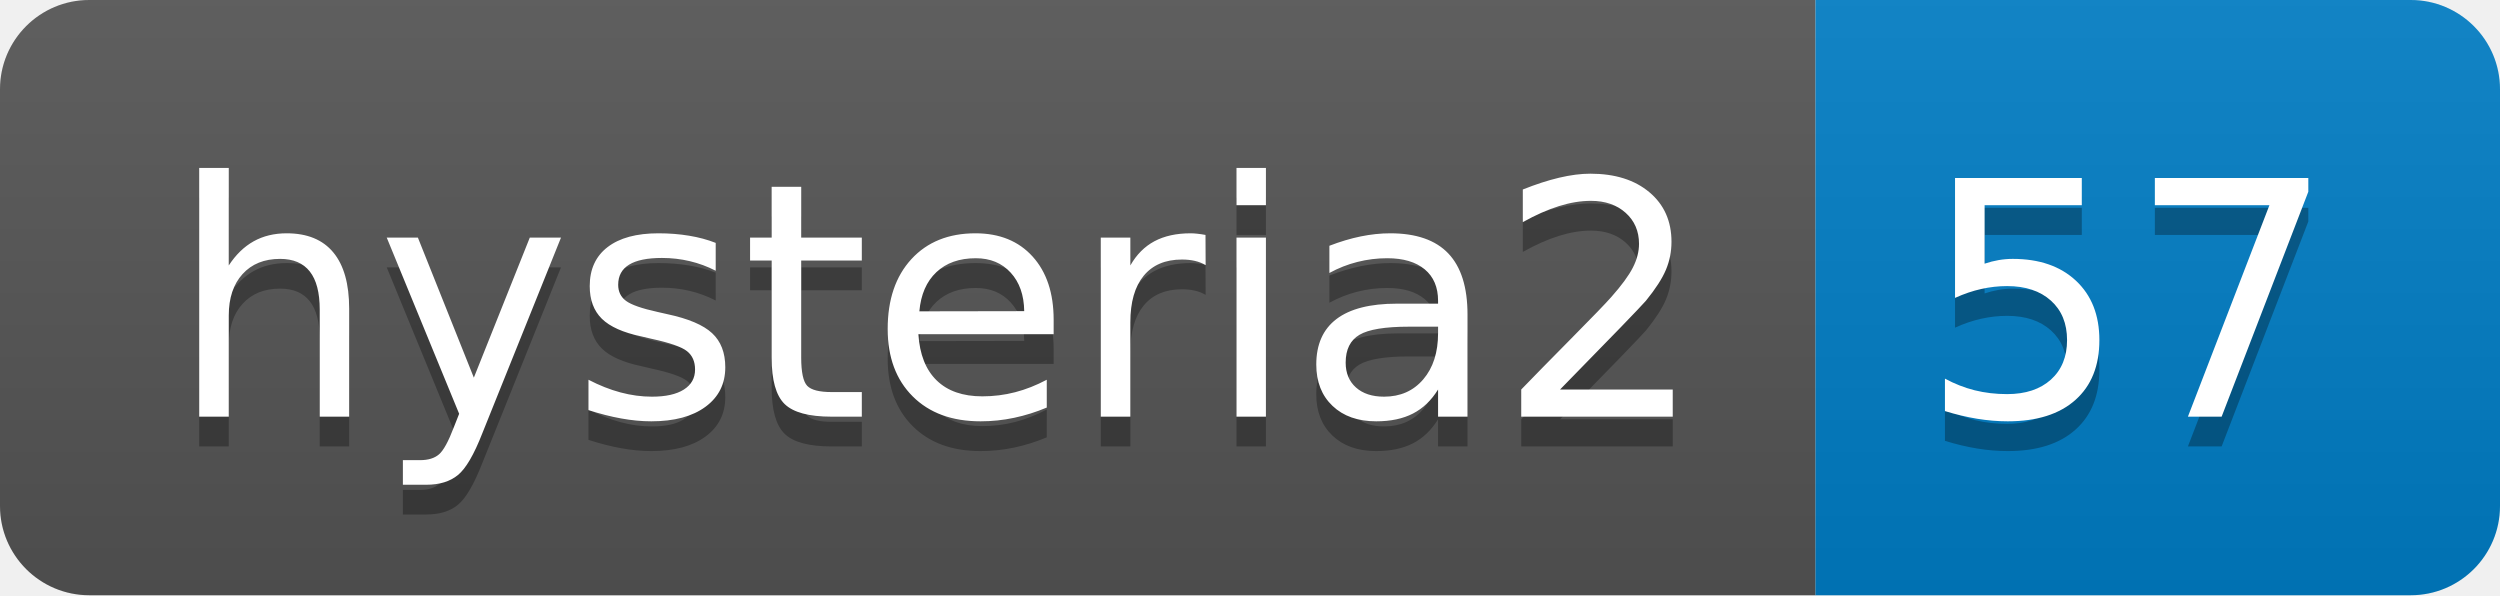
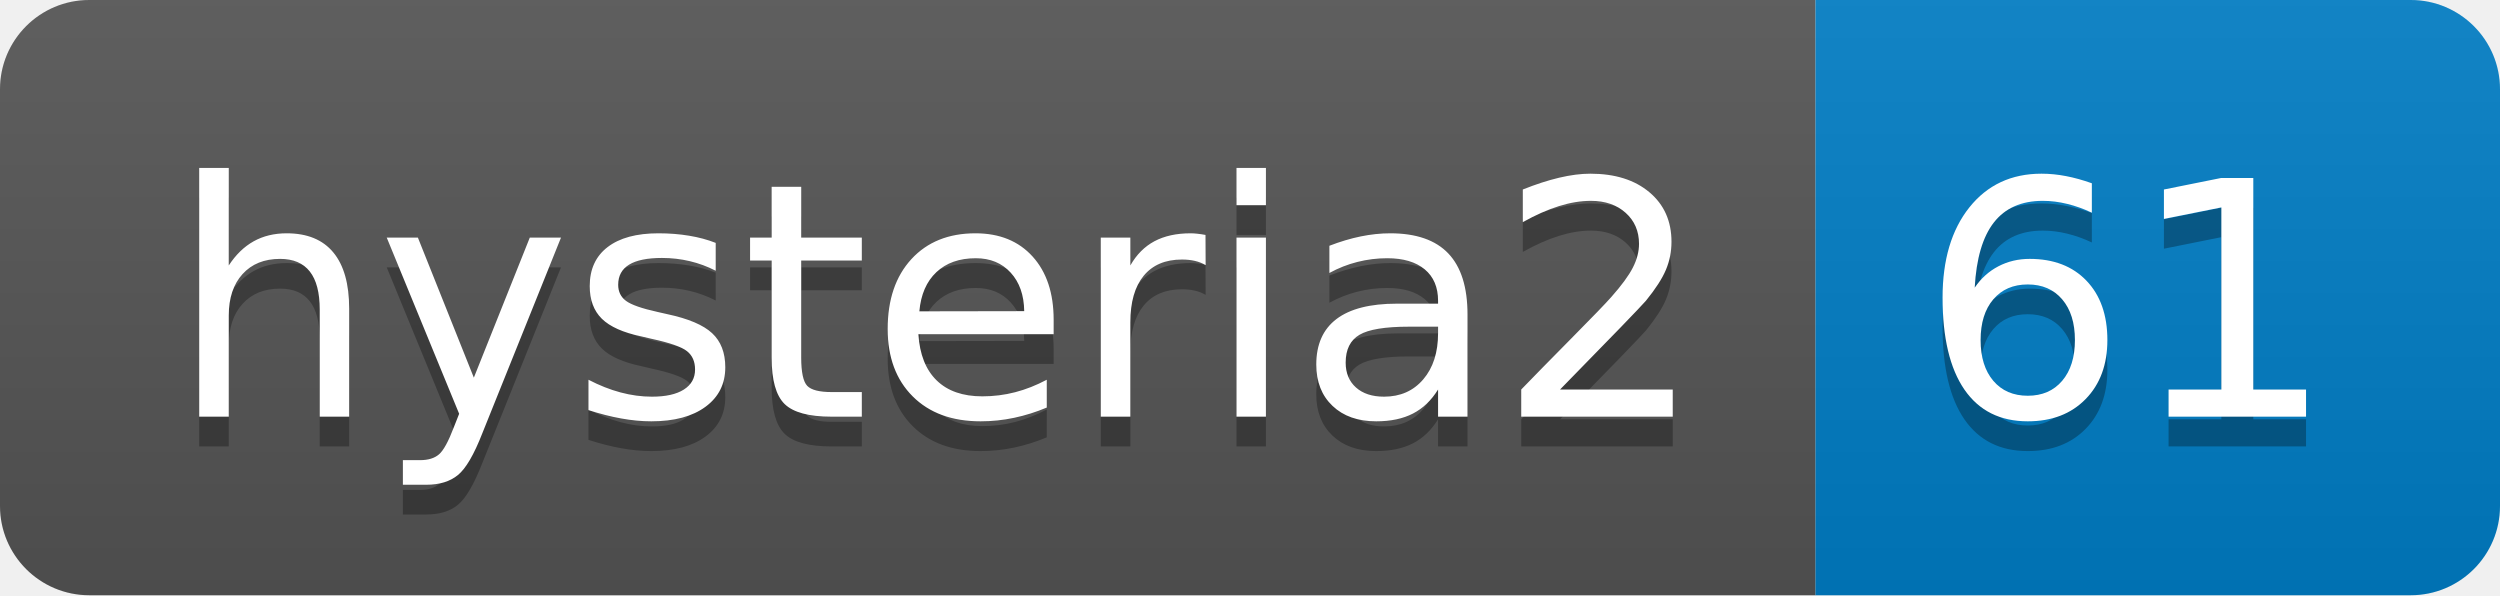
- <svg xmlns="http://www.w3.org/2000/svg" width="84" height="20" role="img" aria-label="hysteria2: 57">
+ <svg xmlns="http://www.w3.org/2000/svg" width="84" height="20" role="img" aria-label="hysteria2: 61">
  <linearGradient id="s" x2="0" y2="100%">
    <stop offset="0" stop-color="#bbb" stop-opacity=".1" />
    <stop offset="1" stop-opacity=".1" />
  </linearGradient>
  <clipPath id="r">
    <rect width="84" height="20" rx="3" fill="#fff" />
  </clipPath>
  <g clip-path="url(#r)">
    <rect width="61" height="20" fill="#555" />
    <rect x="61" width="23" height="20" fill="#007ec6" />
    <rect width="84" height="20" fill="url(#s)" />
  </g>
  <g fill="#fff" text-anchor="middle" font-family="Verdana,Geneva,DejaVu Sans,sans-serif" text-rendering="geometricPrecision" font-size="110">
    <text aria-hidden="true" x="315" y="150" fill="#010101" fill-opacity=".3" transform="scale(.1)" textLength="510">hysteria2</text>
    <text x="315" y="140" transform="scale(.1)" fill="#fff" textLength="510">hysteria2</text>
-     <text aria-hidden="true" x="715" y="150" fill="#010101" fill-opacity=".3" transform="scale(.1)" textLength="130">57</text>
-     <text x="715" y="140" transform="scale(.1)" fill="#fff" textLength="130">57</text>
+     <text aria-hidden="true" x="715" y="150" fill="#010101" fill-opacity=".3" transform="scale(.1)" textLength="130">61</text>
+     <text x="715" y="140" transform="scale(.1)" fill="#fff" textLength="130">61</text>
  </g>
</svg>
